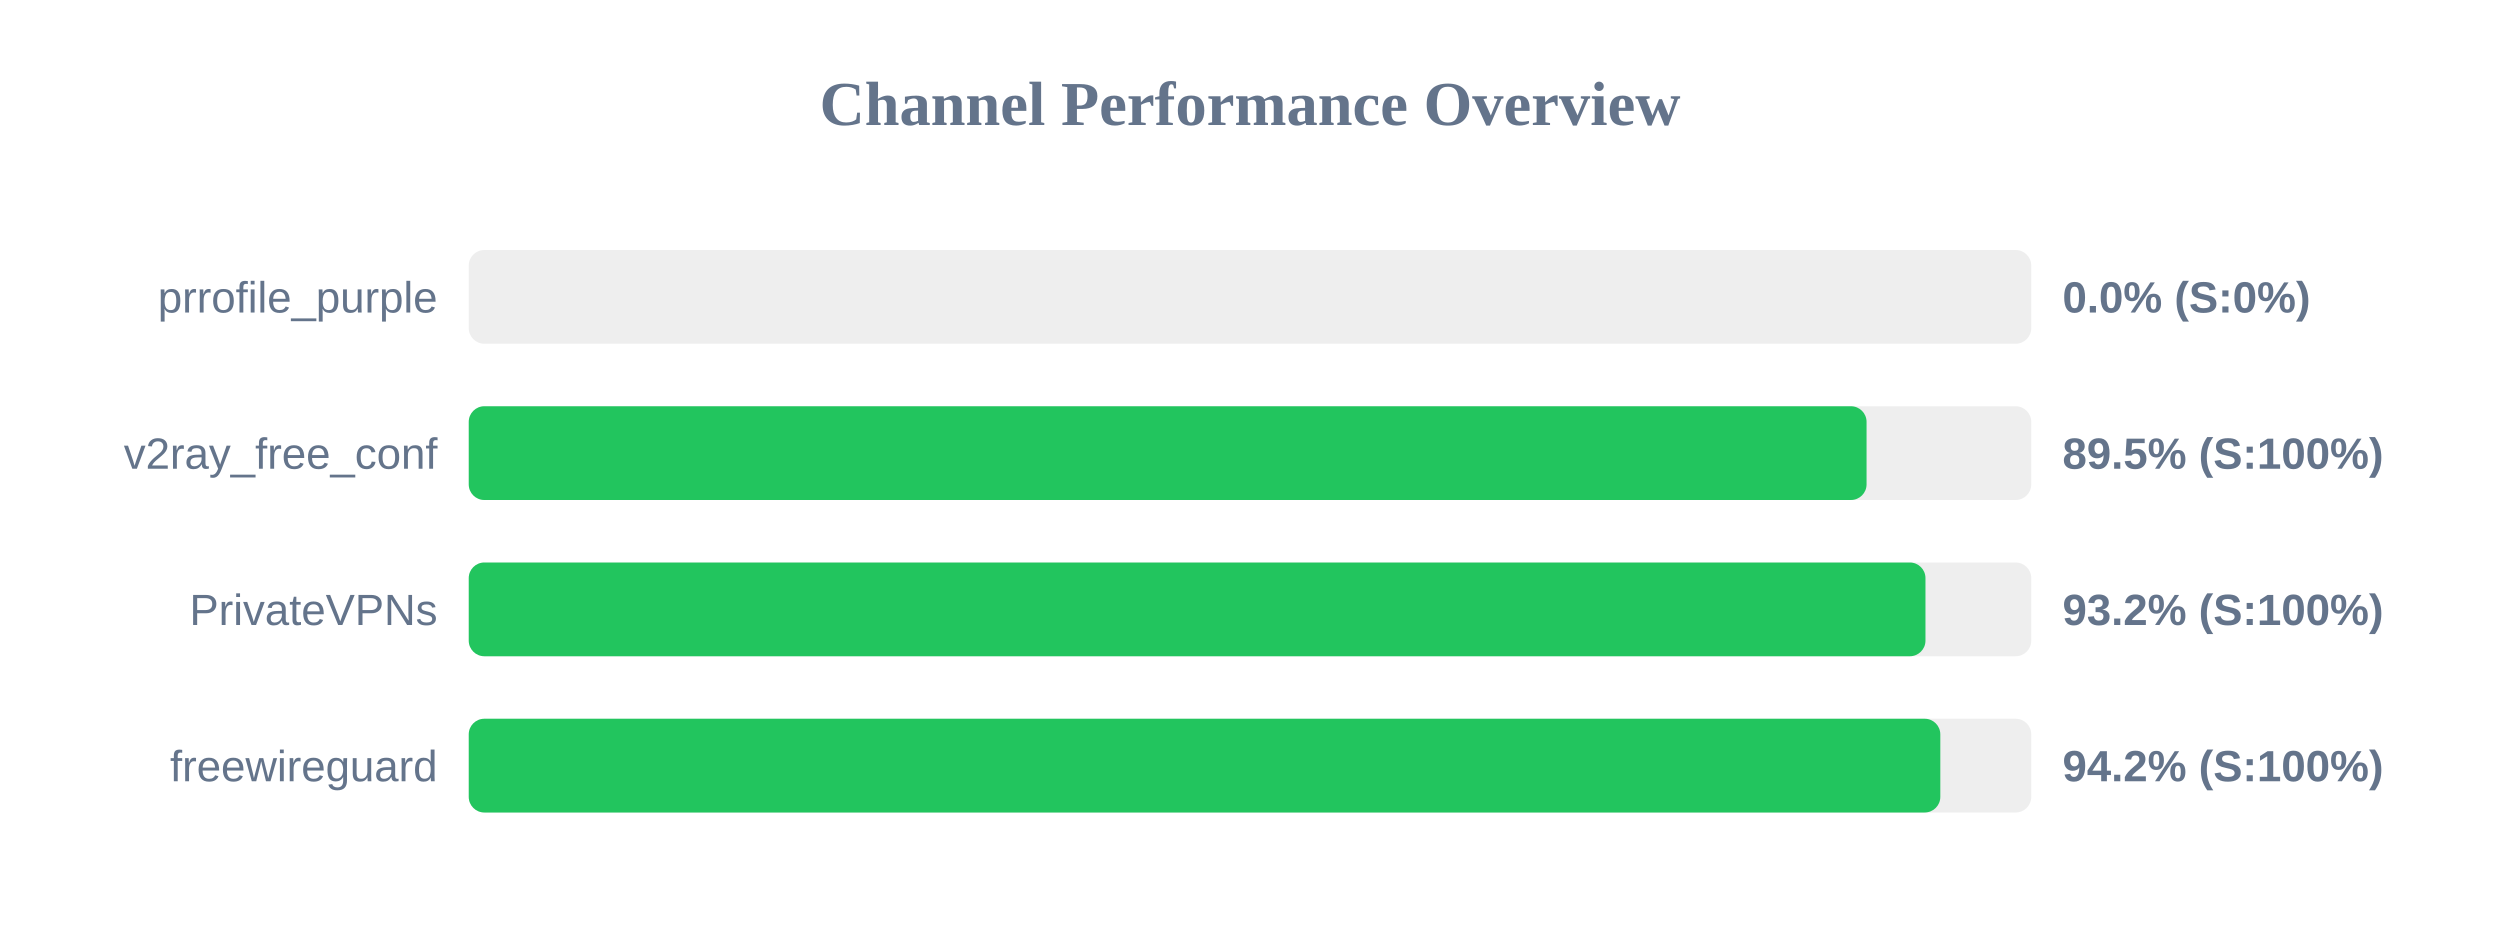
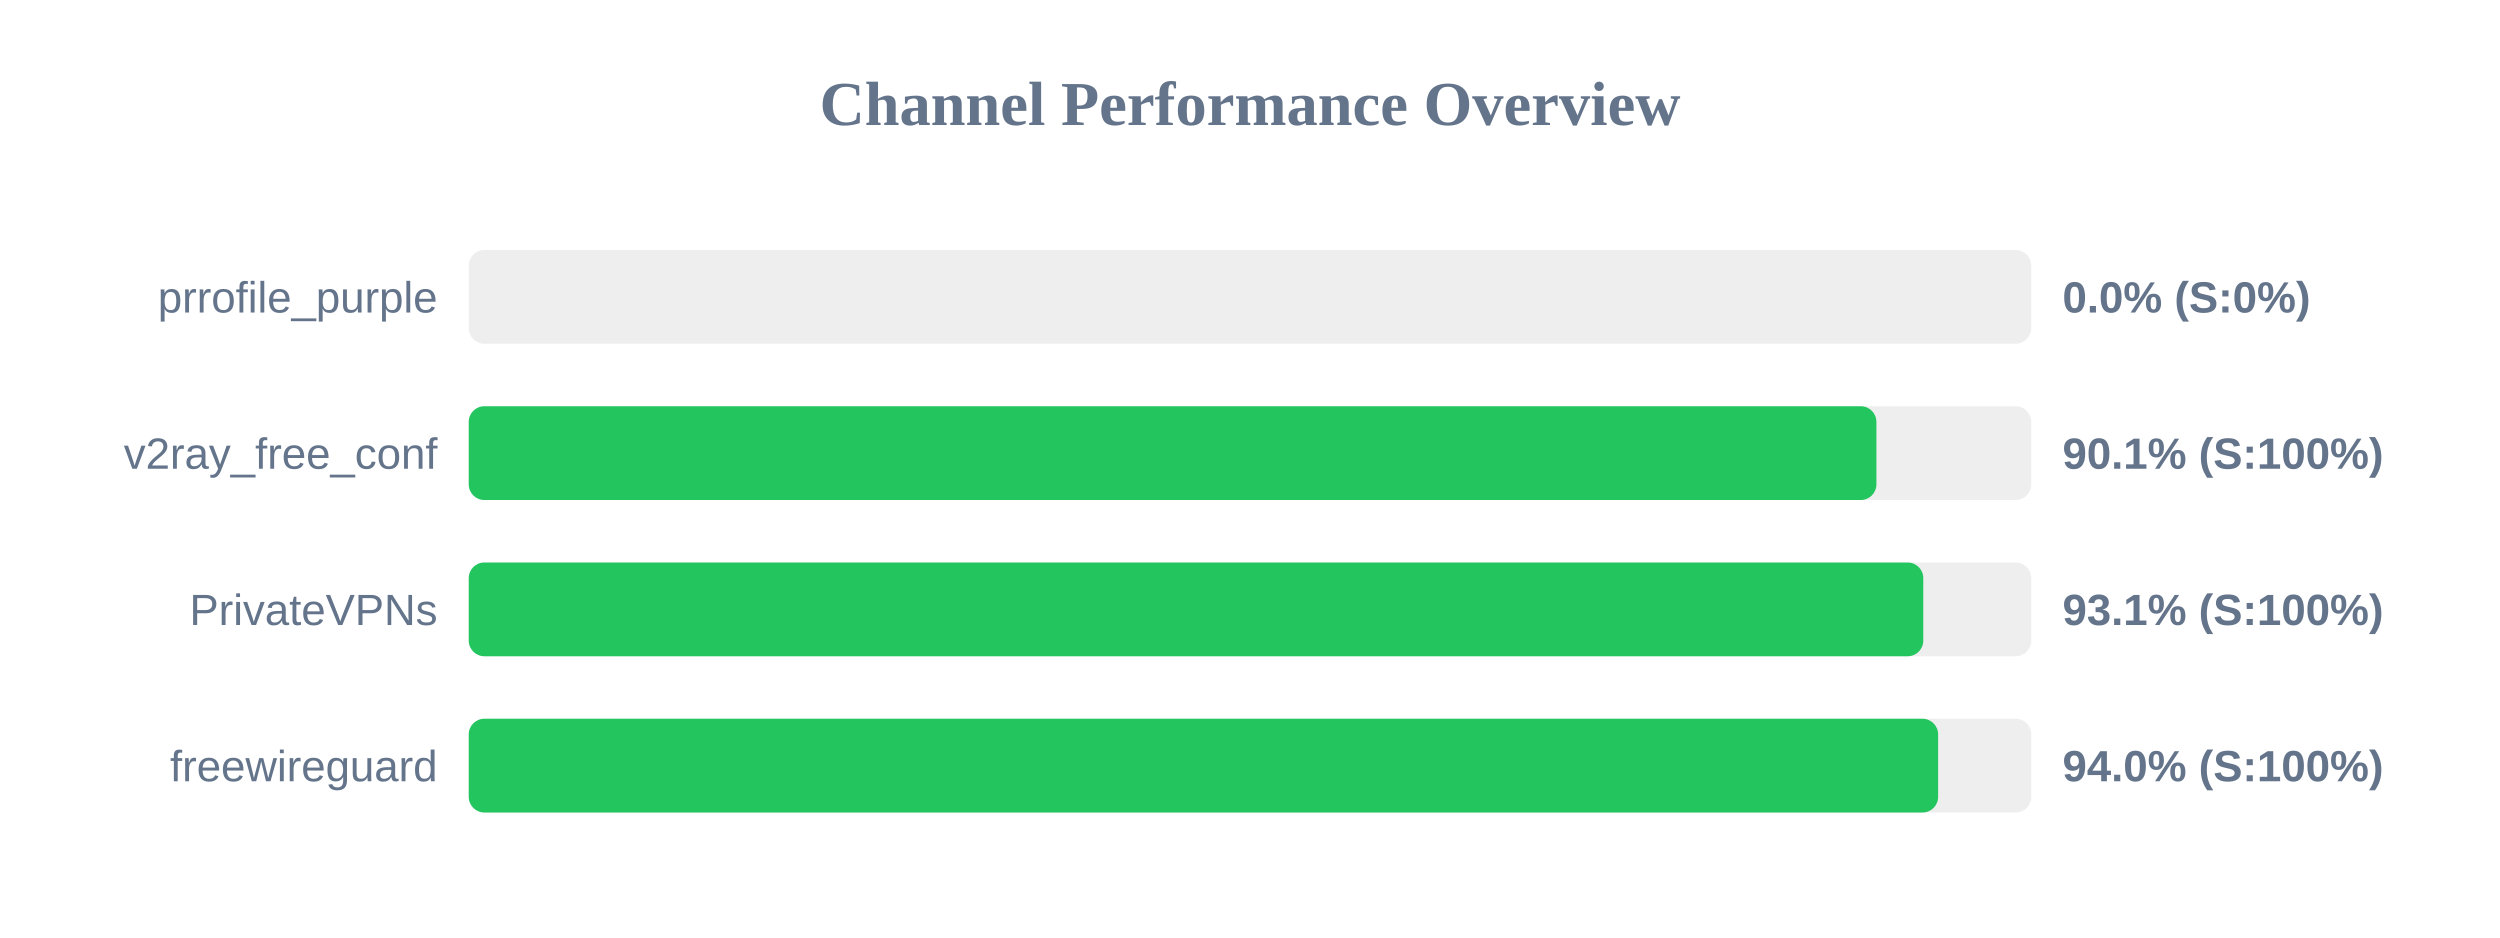
<svg xmlns="http://www.w3.org/2000/svg" width="800" height="300" version="1.1">
  <style>
        .row { font: 14px Arial; fill: #64748b; }
        .score { font: bold 14px Arial; fill: #64748b; }
    </style>
  <text x="400" y="40" text-anchor="middle" font-size="20px" font-weight="bold" fill="#64748b">Channel Performance Overview</text>
  <rect x="150" y="80" width="500" height="30" fill="#eee" rx="5" />
  <rect x="150" y="80" width="0.0" height="30" fill="#ef4444" rx="5" />
  <text x="140" y="100" text-anchor="end" class="row">prrofile_purple</text>
  <text x="660" y="100" text-anchor="start" class="score">0.0% (S:0%)</text>
  <rect x="150" y="130" width="500" height="30" fill="#eee" rx="5" />
-   <rect x="150" y="130" width="447.3" height="30" fill="#22c55e" rx="5" />
+   <rect x="150" y="130" width="450.45" height="30" fill="#22c55e" rx="5" />
  <text x="140" y="150" text-anchor="end" class="row">v2ray_free_conf</text>
-   <text x="660" y="150" text-anchor="start" class="score">89.5% (S:100%)</text>
+   <text x="660" y="150" text-anchor="start" class="score">90.1% (S:100%)</text>
  <rect x="150" y="180" width="500" height="30" fill="#eee" rx="5" />
-   <rect x="150" y="180" width="466.15" height="30" fill="#22c55e" rx="5" />
+   <rect x="150" y="180" width="465.45" height="30" fill="#22c55e" rx="5" />
  <text x="140" y="200" text-anchor="end" class="row">PrivateVPNs</text>
-   <text x="660" y="200" text-anchor="start" class="score">93.2% (S:100%)</text>
+   <text x="660" y="200" text-anchor="start" class="score">93.1% (S:100%)</text>
  <rect x="150" y="230" width="500" height="30" fill="#eee" rx="5" />
-   <rect x="150" y="230" width="470.9" height="30" fill="#22c55e" rx="5" />
+   <rect x="150" y="230" width="470.2" height="30" fill="#22c55e" rx="5" />
  <text x="140" y="250" text-anchor="end" class="row">freewireguard</text>
-   <text x="660" y="250" text-anchor="start" class="score">94.2% (S:100%)</text>
+   <text x="660" y="250" text-anchor="start" class="score">94.0% (S:100%)</text>
</svg>
